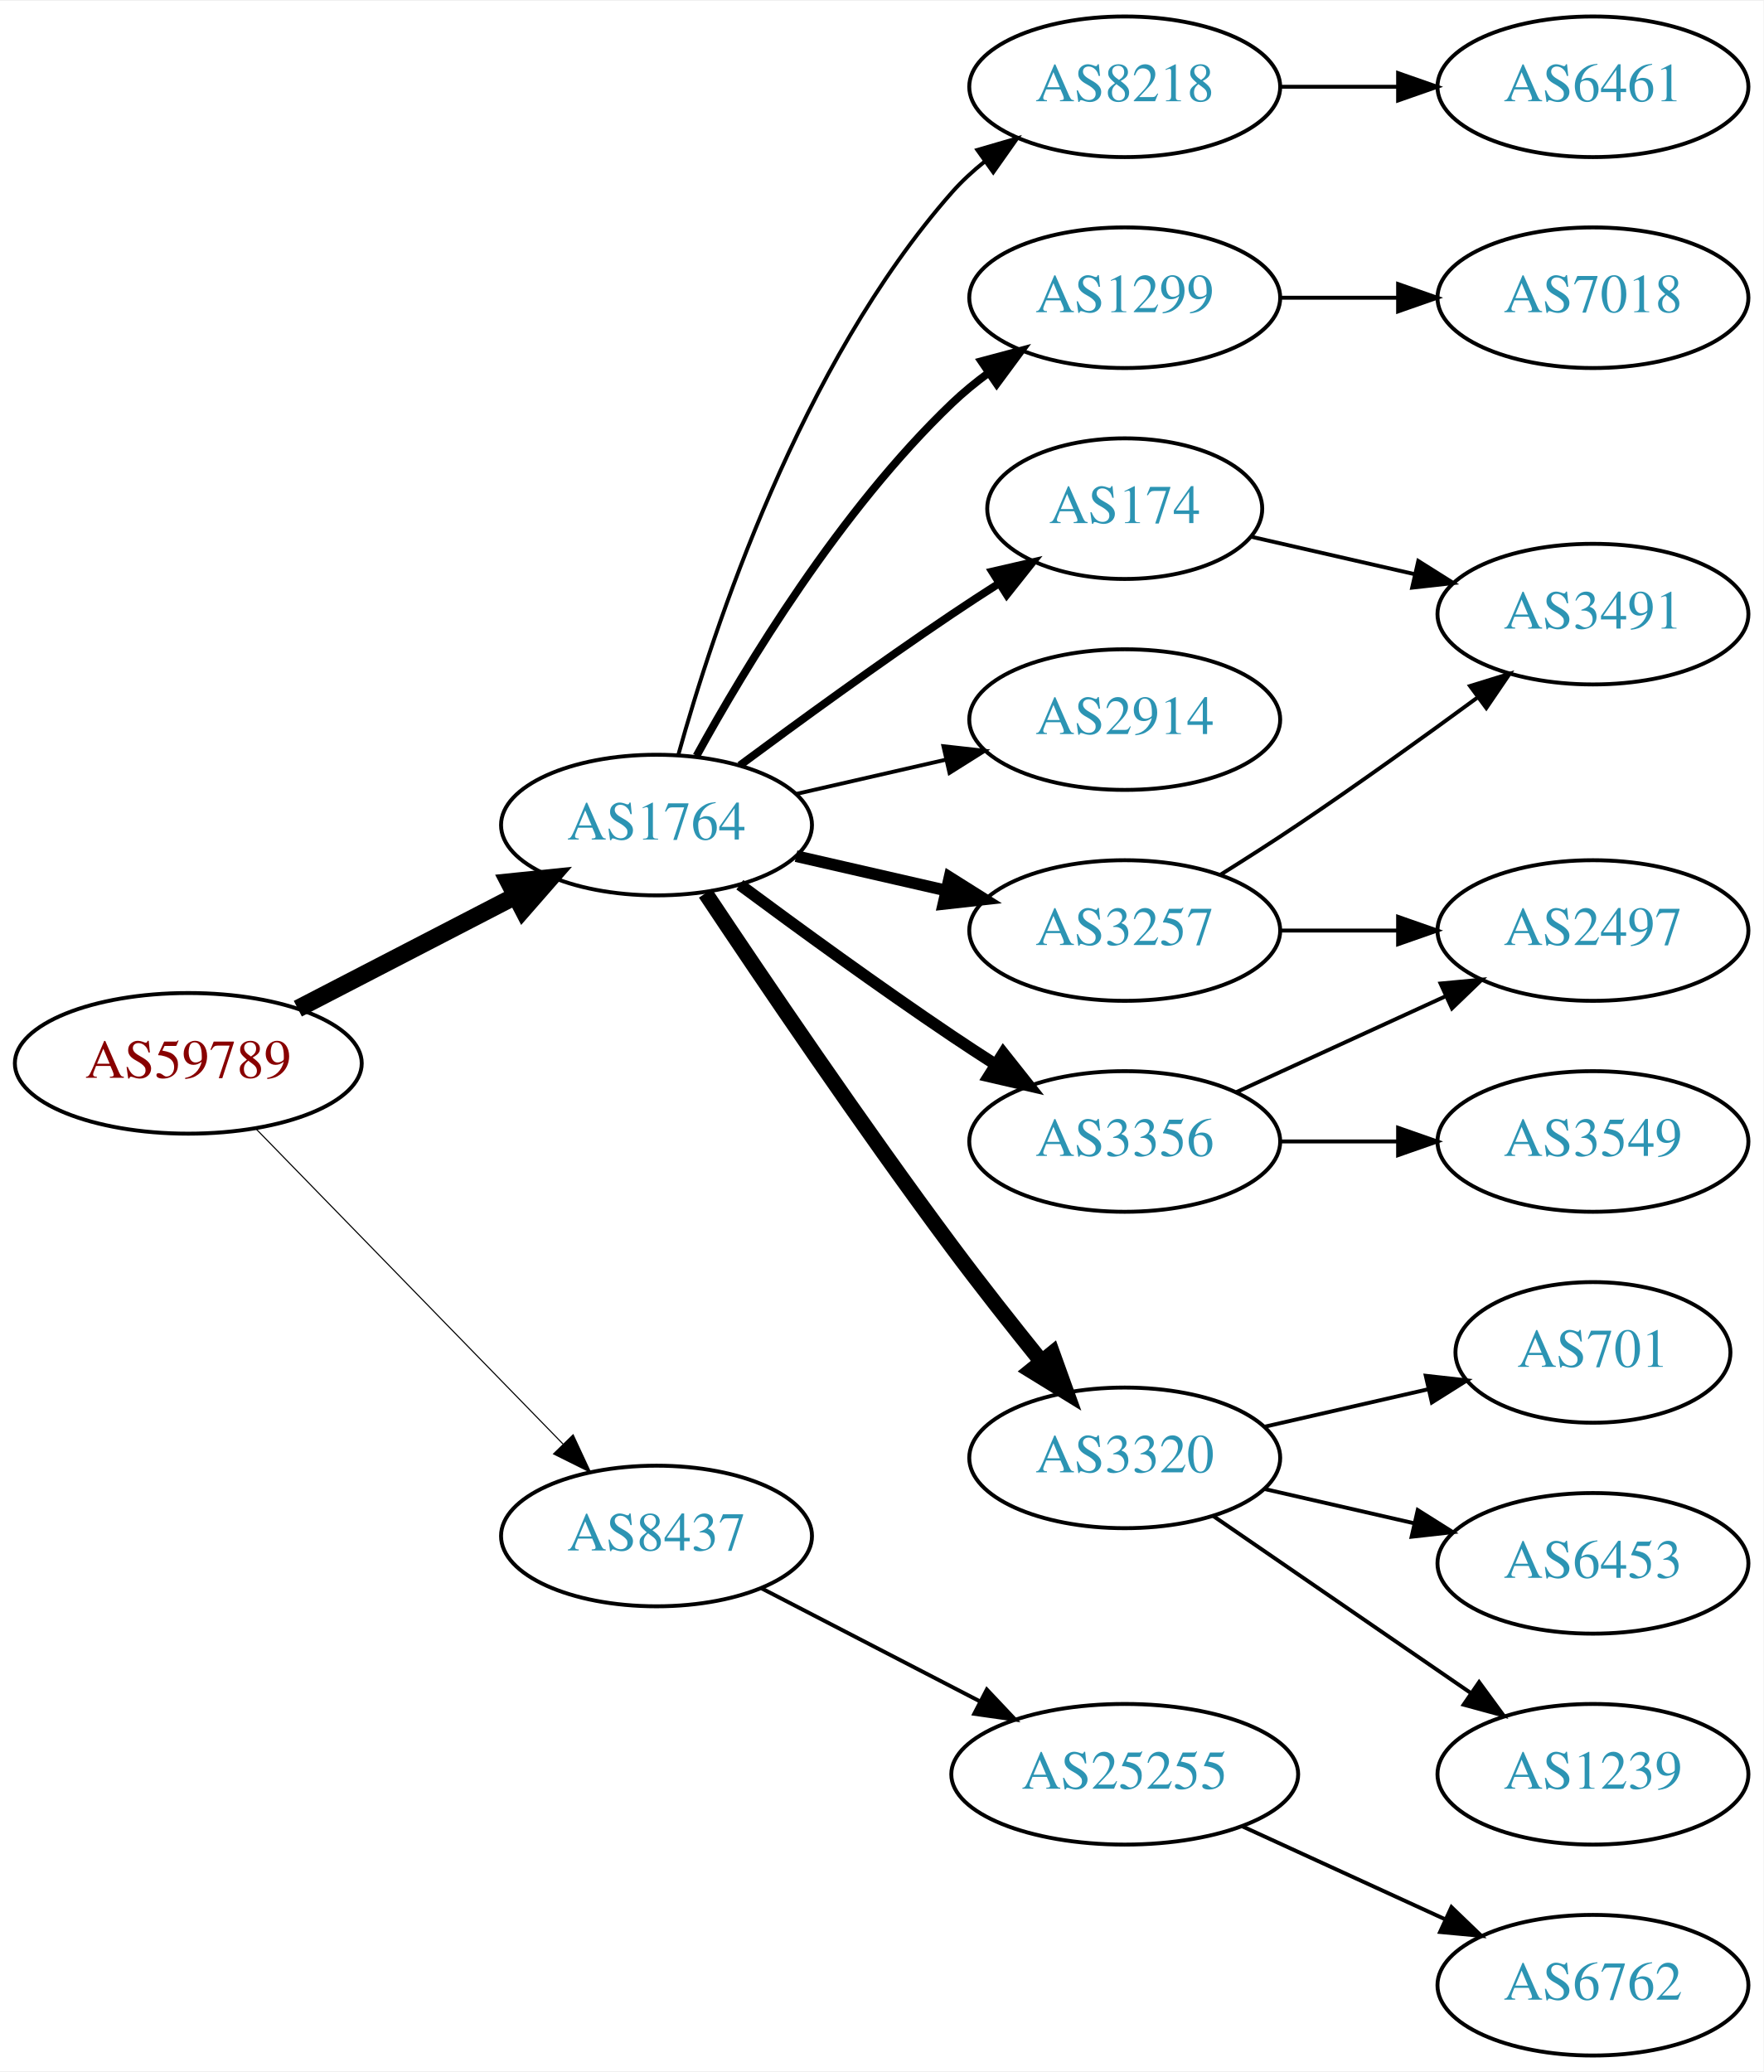
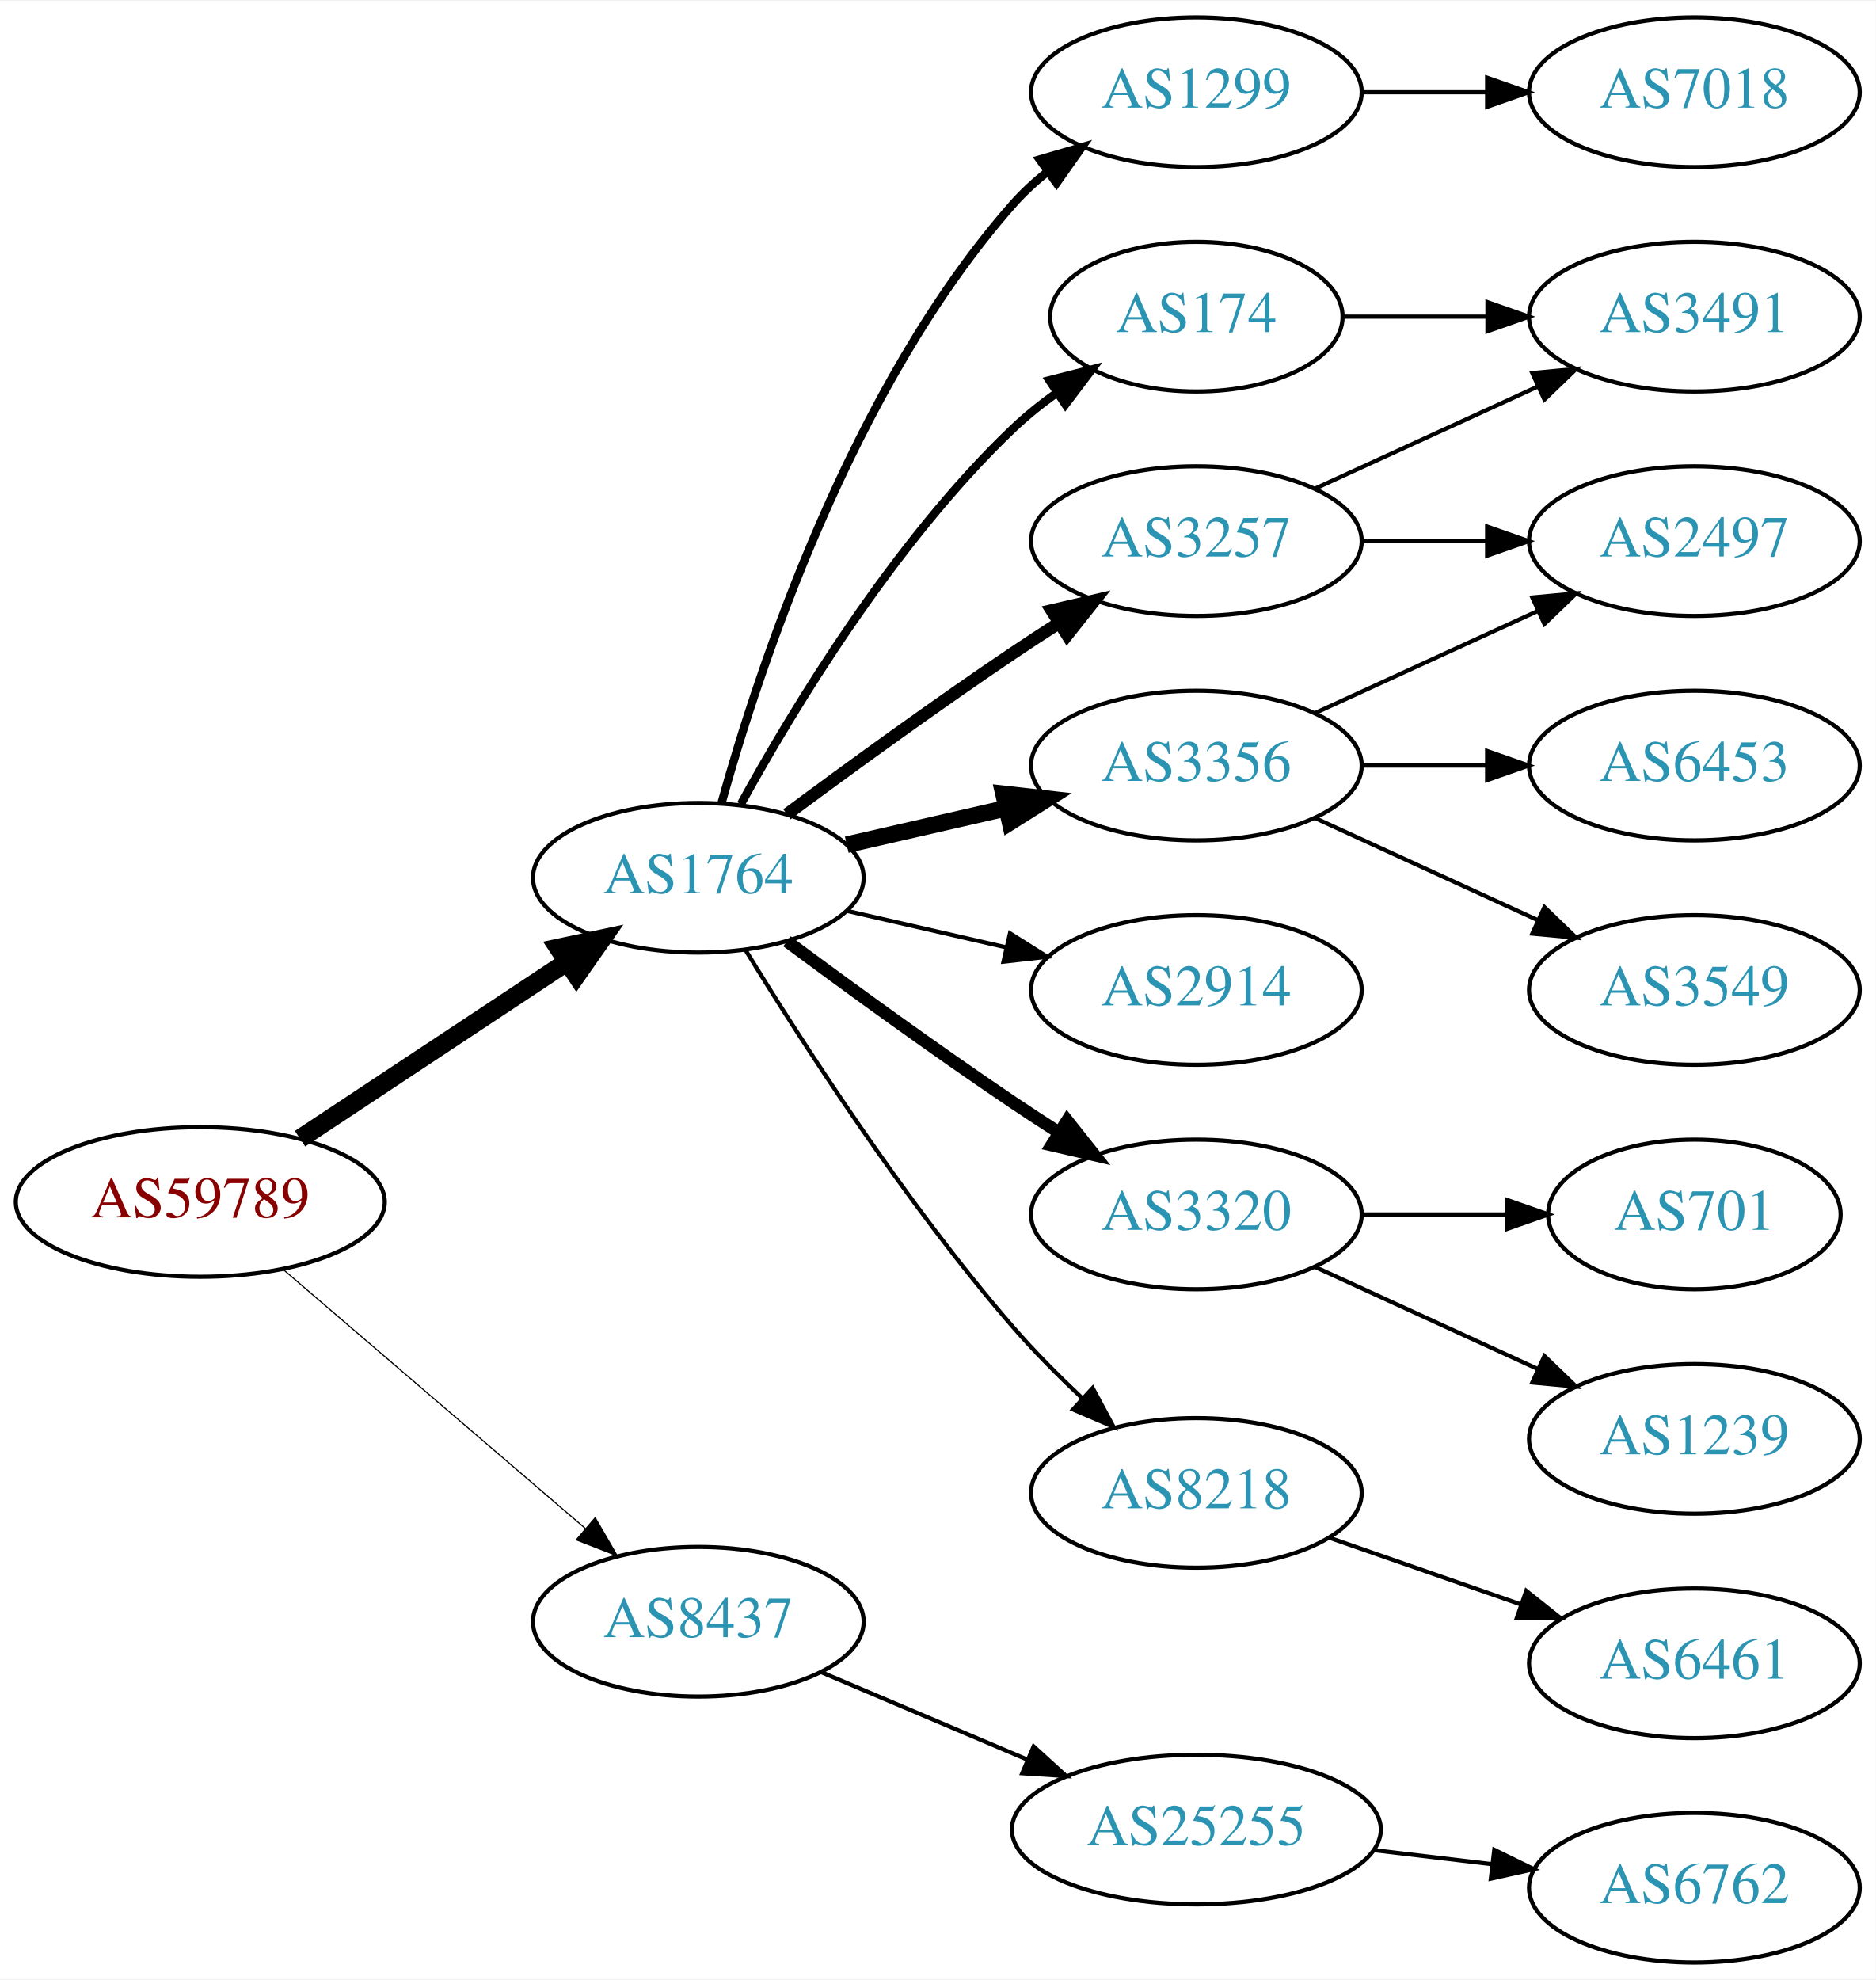
- <svg xmlns="http://www.w3.org/2000/svg" xmlns:xlink="http://www.w3.org/1999/xlink" width="451pt" height="530pt" viewBox="0.00 0.00 451.37 530.00">
-   <g id="graph0" class="graph" transform="scale(1 1) rotate(0) translate(4 526)">
-     <polygon fill="white" stroke="none" points="-4,4 -4,-526 447.37,-526 447.37,4 -4,4" />
+ <svg xmlns="http://www.w3.org/2000/svg" xmlns:xlink="http://www.w3.org/1999/xlink" width="451pt" height="476pt" viewBox="0.00 0.00 451.37 476.00">
+   <g id="graph0" class="graph" transform="scale(1 1) rotate(0) translate(4 472)">
+     <polygon fill="white" stroke="none" points="-4,4 -4,-472 447.37,-472 447.37,4 -4,4" />
    <g id="node1" class="node">
      <g id="a_node1">
        <a xlink:href="/asn/59789" xlink:title="AS59789 ~ atcismogmbh [AT]">
-           <ellipse fill="#ffffff" stroke="black" cx="44.196" cy="-254" rx="44.393" ry="18" />
-           <text text-anchor="middle" x="44.196" y="-250.3" font-family="Times,serif" font-size="14.00" fill="#880000">AS59789</text>
+           <ellipse fill="#ffffff" stroke="black" cx="44.196" cy="-183" rx="44.393" ry="18" />
+           <text text-anchor="middle" x="44.196" y="-179.3" font-family="Times,serif" font-size="14.00" fill="#880000">AS59789</text>
        </a>
      </g>
    </g>
    <g id="node2" class="node">
      <g id="a_node2">
        <a xlink:href="/asn/1764" xlink:title="AS1764 ~ NEXTLAYER-AS [AT]">
-           <ellipse fill="#ffffff" stroke="black" cx="164.039" cy="-315" rx="39.794" ry="18" />
-           <text text-anchor="middle" x="164.039" y="-311.3" font-family="Times,serif" font-size="14.00" fill="#2c94b3">AS1764</text>
+           <ellipse fill="#ffffff" stroke="black" cx="164.039" cy="-261" rx="39.794" ry="18" />
+           <text text-anchor="middle" x="164.039" y="-257.3" font-family="Times,serif" font-size="14.00" fill="#2c94b3">AS1764</text>
        </a>
      </g>
    </g>
    <g id="edge1" class="edge">
-       <path fill="none" stroke="black" stroke-width="4.5" d="M72.231,-267.995C88.781,-276.561 110.133,-287.614 127.974,-296.849" />
-       <polygon fill="black" stroke="black" stroke-width="4.5" points="126.248,-300.39 136.939,-301.49 129.869,-293.396 126.248,-300.39" />
+       <path fill="none" stroke="black" stroke-width="4.5" d="M68.197,-198.224C86.518,-210.351 112.331,-227.437 132.403,-240.722" />
+       <polygon fill="black" stroke="black" stroke-width="4.5" points="130.382,-244.106 140.894,-246.342 134.728,-237.539 130.382,-244.106" />
    </g>
    <g id="node3" class="node">
      <g id="a_node3">
        <a xlink:href="/asn/8437" xlink:title="AS8437 ~ Hutchison Drei Austria GmbH [AT]">
-           <ellipse fill="#ffffff" stroke="black" cx="164.039" cy="-133" rx="39.794" ry="18" />
-           <text text-anchor="middle" x="164.039" y="-129.3" font-family="Times,serif" font-size="14.00" fill="#2c94b3">AS8437</text>
+           <ellipse fill="#ffffff" stroke="black" cx="164.039" cy="-82" rx="39.794" ry="18" />
+           <text text-anchor="middle" x="164.039" y="-78.3" font-family="Times,serif" font-size="14.00" fill="#2c94b3">AS8437</text>
        </a>
      </g>
    </g>
    <g id="edge2" class="edge">
-       <path fill="none" stroke="black" stroke-width="0.281" d="M61.582,-237.175C82.011,-216.198 117.049,-180.222 140.129,-156.523" />
-       <polygon fill="black" stroke="black" stroke-width="0.281" points="142.699,-158.901 147.169,-149.295 137.684,-154.017 142.699,-158.901" />
+       <path fill="none" stroke="black" stroke-width="0.281" d="M64.129,-166.773C83.831,-149.887 114.826,-123.322 136.864,-104.434" />
+       <polygon fill="black" stroke="black" stroke-width="0.281" points="139.226,-107.019 144.541,-97.854 134.67,-101.704 139.226,-107.019" />
    </g>
    <g id="node4" class="node">
      <g id="a_node4">
        <a xlink:href="/asn/1299" xlink:title="AS1299 ~ Telia Carrier [EU]">
          <ellipse fill="#ffffff" stroke="black" cx="283.881" cy="-450" rx="39.794" ry="18" />
          <text text-anchor="middle" x="283.881" y="-446.3" font-family="Times,serif" font-size="14.00" fill="#2c94b3">AS1299</text>
        </a>
      </g>
    </g>
    <g id="edge3" class="edge">
-       <path fill="none" stroke="black" stroke-width="2" d="M174.28,-332.713C186.825,-355.561 211.002,-395.611 239.685,-423 242.553,-425.739 245.742,-428.347 249.051,-430.785" />
-       <polygon fill="black" stroke="black" stroke-width="2" points="247.175,-433.742 257.411,-436.477 251.114,-427.956 247.175,-433.742" />
+       <path fill="none" stroke="black" stroke-width="2" d="M169.612,-278.946C178.517,-310.995 200.801,-378.842 239.685,-423 242.169,-425.821 245.019,-428.449 248.044,-430.871" />
+       <polygon fill="black" stroke="black" stroke-width="2" points="246.162,-433.828 256.334,-436.791 250.23,-428.131 246.162,-433.828" />
    </g>
    <g id="node5" class="node">
      <g id="a_node5">
        <a xlink:href="/asn/3257" xlink:title="AS3257 ~ GTT [DE]">
-           <ellipse fill="#ffffff" stroke="black" cx="283.881" cy="-288" rx="39.794" ry="18" />
-           <text text-anchor="middle" x="283.881" y="-284.3" font-family="Times,serif" font-size="14.00" fill="#2c94b3">AS3257</text>
+           <ellipse fill="#ffffff" stroke="black" cx="283.881" cy="-342" rx="39.794" ry="18" />
+           <text text-anchor="middle" x="283.881" y="-338.3" font-family="Times,serif" font-size="14.00" fill="#2c94b3">AS3257</text>
        </a>
      </g>
    </g>
    <g id="edge4" class="edge">
-       <path fill="none" stroke="black" stroke-width="3" d="M199.758,-307.045C211.758,-304.296 225.379,-301.175 238.071,-298.267" />
-       <polygon fill="black" stroke="black" stroke-width="3" points="239.037,-301.636 248.003,-295.991 237.474,-294.813 239.037,-301.636" />
+       <path fill="none" stroke="black" stroke-width="3" d="M185.369,-276.277C200.231,-287.304 220.976,-302.407 239.685,-315 243.234,-317.389 246.984,-319.839 250.733,-322.242" />
+       <polygon fill="black" stroke="black" stroke-width="3" points="249.059,-325.325 259.381,-327.712 252.801,-319.409 249.059,-325.325" />
    </g>
    <g id="node6" class="node">
      <g id="a_node6">
-         <a xlink:href="/asn/2914" xlink:title="AS2914 ~ NTT America, Inc. [US]">
-           <ellipse fill="#ffffff" stroke="black" cx="283.881" cy="-342" rx="39.794" ry="18" />
-           <text text-anchor="middle" x="283.881" y="-338.3" font-family="Times,serif" font-size="14.00" fill="#2c94b3">AS2914</text>
+         <a xlink:href="/asn/3356" xlink:title="AS3356 ~ Level 3 Parent, LLC [US]">
+           <ellipse fill="#ffffff" stroke="black" cx="283.881" cy="-288" rx="39.794" ry="18" />
+           <text text-anchor="middle" x="283.881" y="-284.3" font-family="Times,serif" font-size="14.00" fill="#2c94b3">AS3356</text>
        </a>
      </g>
    </g>
    <g id="edge5" class="edge">
-       <path fill="none" stroke="black" d="M199.758,-322.955C211.758,-325.704 225.379,-328.825 238.071,-331.733" />
-       <polygon fill="black" stroke="black" points="237.474,-335.187 248.003,-334.009 239.037,-328.364 237.474,-335.187" />
+       <path fill="none" stroke="black" stroke-width="4" d="M199.758,-268.955C211.758,-271.704 225.379,-274.825 238.071,-277.733" />
+       <polygon fill="black" stroke="black" stroke-width="4" points="237.474,-281.187 248.003,-280.009 239.037,-274.364 237.474,-281.187" />
    </g>
    <g id="node7" class="node">
      <g id="a_node7">
        <a xlink:href="/asn/174" xlink:title="AS174 ~ Cogent Communications [US]">
          <ellipse fill="#ffffff" stroke="black" cx="283.881" cy="-396" rx="35.194" ry="18" />
          <text text-anchor="middle" x="283.881" y="-392.3" font-family="Times,serif" font-size="14.00" fill="#2c94b3">AS174</text>
        </a>
      </g>
    </g>
    <g id="edge6" class="edge">
-       <path fill="none" stroke="black" stroke-width="2" d="M185.369,-330.277C200.231,-341.304 220.976,-356.407 239.685,-369 243.502,-371.569 247.552,-374.21 251.583,-376.786" />
-       <polygon fill="black" stroke="black" stroke-width="2" points="249.952,-379.895 260.277,-382.271 253.687,-373.975 249.952,-379.895" />
+       <path fill="none" stroke="black" stroke-width="2" d="M174.28,-278.713C186.825,-301.561 211.002,-341.611 239.685,-369 242.939,-372.107 246.606,-375.046 250.393,-377.76" />
+       <polygon fill="black" stroke="black" stroke-width="2" points="248.495,-380.701 258.761,-383.322 252.37,-374.872 248.495,-380.701" />
    </g>
    <g id="node8" class="node">
      <g id="a_node8">
-         <a xlink:href="/asn/3356" xlink:title="AS3356 ~ Level 3 Parent, LLC [US]">
+         <a xlink:href="/asn/2914" xlink:title="AS2914 ~ NTT America, Inc. [US]">
          <ellipse fill="#ffffff" stroke="black" cx="283.881" cy="-234" rx="39.794" ry="18" />
-           <text text-anchor="middle" x="283.881" y="-230.3" font-family="Times,serif" font-size="14.00" fill="#2c94b3">AS3356</text>
+           <text text-anchor="middle" x="283.881" y="-230.3" font-family="Times,serif" font-size="14.00" fill="#2c94b3">AS2914</text>
        </a>
      </g>
    </g>
    <g id="edge7" class="edge">
-       <path fill="none" stroke="black" stroke-width="3" d="M185.369,-299.723C200.231,-288.696 220.976,-273.593 239.685,-261 243.234,-258.611 246.984,-256.161 250.733,-253.758" />
-       <polygon fill="black" stroke="black" stroke-width="3" points="252.801,-256.591 259.381,-248.288 249.059,-250.675 252.801,-256.591" />
+       <path fill="none" stroke="black" d="M199.758,-253.045C211.758,-250.296 225.379,-247.175 238.071,-244.267" />
+       <polygon fill="black" stroke="black" points="239.037,-247.636 248.003,-241.991 237.474,-240.813 239.037,-247.636" />
    </g>
    <g id="node9" class="node">
      <g id="a_node9">
        <a xlink:href="/asn/3320" xlink:title="AS3320 ~ DTAG [DE]">
-           <ellipse fill="#ffffff" stroke="black" cx="283.881" cy="-153" rx="39.794" ry="18" />
-           <text text-anchor="middle" x="283.881" y="-149.3" font-family="Times,serif" font-size="14.00" fill="#2c94b3">AS3320</text>
+           <ellipse fill="#ffffff" stroke="black" cx="283.881" cy="-180" rx="39.794" ry="18" />
+           <text text-anchor="middle" x="283.881" y="-176.3" font-family="Times,serif" font-size="14.00" fill="#2c94b3">AS3320</text>
        </a>
      </g>
    </g>
    <g id="edge8" class="edge">
-       <path fill="none" stroke="black" stroke-width="4" d="M176.566,-297.529C190.928,-275.952 216.417,-238.268 239.685,-207 246.928,-197.266 255.185,-186.802 262.525,-177.701" />
-       <polygon fill="black" stroke="black" stroke-width="4" points="265.366,-179.755 268.954,-169.786 259.933,-175.342 265.366,-179.755" />
+       <path fill="none" stroke="black" stroke-width="3" d="M185.369,-245.723C200.231,-234.696 220.976,-219.593 239.685,-207 243.234,-204.611 246.984,-202.161 250.733,-199.758" />
+       <polygon fill="black" stroke="black" stroke-width="3" points="252.801,-202.591 259.381,-194.288 249.059,-196.675 252.801,-202.591" />
    </g>
    <g id="node10" class="node">
      <g id="a_node10">
        <a xlink:href="/asn/8218" xlink:title="AS8218 ~ legacy Neotelecoms [FR]">
-           <ellipse fill="#ffffff" stroke="black" cx="283.881" cy="-504" rx="39.794" ry="18" />
-           <text text-anchor="middle" x="283.881" y="-500.3" font-family="Times,serif" font-size="14.00" fill="#2c94b3">AS8218</text>
+           <ellipse fill="#ffffff" stroke="black" cx="283.881" cy="-113" rx="39.794" ry="18" />
+           <text text-anchor="middle" x="283.881" y="-109.3" font-family="Times,serif" font-size="14.00" fill="#2c94b3">AS8218</text>
        </a>
      </g>
    </g>
    <g id="edge9" class="edge">
-       <path fill="none" stroke="black" d="M169.612,-332.946C178.517,-364.995 200.801,-432.842 239.685,-477 242.169,-479.821 245.019,-482.449 248.044,-484.871" />
-       <polygon fill="black" stroke="black" points="246.162,-487.828 256.334,-490.791 250.23,-482.131 246.162,-487.828" />
+       <path fill="none" stroke="black" d="M175.345,-243.699C188.846,-221.64 213.854,-182.793 239.685,-153 244.749,-147.16 250.59,-141.28 256.308,-135.892" />
+       <polygon fill="black" stroke="black" points="258.931,-138.236 263.944,-128.902 254.204,-133.073 258.931,-138.236" />
    </g>
    <g id="node19" class="node">
      <g id="a_node19">
        <a xlink:href="/asn/25255" xlink:title="AS25255 ~ ==&gt; TELE2 AUSTRIA &lt;== [AT]">
-           <ellipse fill="#ffffff" stroke="black" cx="283.881" cy="-72" rx="44.393" ry="18" />
-           <text text-anchor="middle" x="283.881" y="-68.3" font-family="Times,serif" font-size="14.00" fill="#2c94b3">AS25255</text>
+           <ellipse fill="#ffffff" stroke="black" cx="283.881" cy="-32" rx="44.393" ry="18" />
+           <text text-anchor="middle" x="283.881" y="-28.3" font-family="Times,serif" font-size="14.00" fill="#2c94b3">AS25255</text>
        </a>
      </g>
    </g>
    <g id="edge20" class="edge">
-       <path fill="none" stroke="black" d="M190.9,-119.613C207.285,-111.132 228.714,-100.039 246.765,-90.695" />
-       <polygon fill="black" stroke="black" points="248.581,-93.696 255.853,-85.991 245.363,-87.48 248.581,-93.696" />
+       <path fill="none" stroke="black" d="M193.565,-69.896C208.484,-63.566 226.982,-55.718 243.268,-48.808" />
+       <polygon fill="black" stroke="black" points="244.719,-51.994 252.558,-44.866 241.985,-45.55 244.719,-51.994" />
    </g>
    <g id="node11" class="node">
      <g id="a_node11">
        <a xlink:href="/asn/7018" xlink:title="AS7018 ~ AT&amp;T Services, Inc. [US]">
          <ellipse fill="#ffffff" stroke="black" cx="403.724" cy="-450" rx="39.794" ry="18" />
          <text text-anchor="middle" x="403.724" y="-446.3" font-family="Times,serif" font-size="14.00" fill="#2c94b3">AS7018</text>
        </a>
      </g>
    </g>
    <g id="edge10" class="edge">
      <path fill="none" stroke="black" d="M323.794,-450C333.347,-450 343.697,-450 353.659,-450" />
      <polygon fill="black" stroke="black" points="353.852,-453.5 363.852,-450 353.852,-446.5 353.852,-453.5" />
    </g>
+     <g id="node12" class="node">
+       <g id="a_node12">
+         <a xlink:href="/asn/3491" xlink:title="AS3491 ~ PCCW Global, Inc. [US]">
+           <ellipse fill="#ffffff" stroke="black" cx="403.724" cy="-396" rx="39.794" ry="18" />
+           <text text-anchor="middle" x="403.724" y="-392.3" font-family="Times,serif" font-size="14.00" fill="#2c94b3">AS3491</text>
+         </a>
+       </g>
+     </g>
+     <g id="edge11" class="edge">
+       <path fill="none" stroke="black" d="M312.51,-354.661C328.467,-361.973 348.738,-371.261 366.02,-379.181" />
+       <polygon fill="black" stroke="black" points="364.719,-382.435 375.268,-383.419 367.635,-376.071 364.719,-382.435" />
+     </g>
    <g id="node13" class="node">
      <g id="a_node13">
        <a xlink:href="/asn/2497" xlink:title="AS2497 ~ Internet Initiative Japan Inc. [JP]">
+           <ellipse fill="#ffffff" stroke="black" cx="403.724" cy="-342" rx="39.794" ry="18" />
+           <text text-anchor="middle" x="403.724" y="-338.3" font-family="Times,serif" font-size="14.00" fill="#2c94b3">AS2497</text>
+         </a>
+       </g>
+     </g>
+     <g id="edge12" class="edge">
+       <path fill="none" stroke="black" d="M323.794,-342C333.347,-342 343.697,-342 353.659,-342" />
+       <polygon fill="black" stroke="black" points="353.852,-345.5 363.852,-342 353.852,-338.5 353.852,-345.5" />
+     </g>
+     <g id="edge16" class="edge">
+       <path fill="none" stroke="black" d="M312.51,-300.661C328.467,-307.973 348.738,-317.261 366.02,-325.181" />
+       <polygon fill="black" stroke="black" points="364.719,-328.435 375.268,-329.419 367.635,-322.071 364.719,-328.435" />
+     </g>
+     <g id="node14" class="node">
+       <g id="a_node14">
+         <a xlink:href="/asn/6453" xlink:title="AS6453 ~ TATA COMMUNICATIONS (AMERICA) INC [US]">
          <ellipse fill="#ffffff" stroke="black" cx="403.724" cy="-288" rx="39.794" ry="18" />
-           <text text-anchor="middle" x="403.724" y="-284.3" font-family="Times,serif" font-size="14.00" fill="#2c94b3">AS2497</text>
-         </a>
-       </g>
-     </g>
-     <g id="edge18" class="edge">
+           <text text-anchor="middle" x="403.724" y="-284.3" font-family="Times,serif" font-size="14.00" fill="#2c94b3">AS6453</text>
+         </a>
+       </g>
+     </g>
+     <g id="edge14" class="edge">
      <path fill="none" stroke="black" d="M323.794,-288C333.347,-288 343.697,-288 353.659,-288" />
      <polygon fill="black" stroke="black" points="353.852,-291.5 363.852,-288 353.852,-284.5 353.852,-291.5" />
    </g>
-     <g id="node18" class="node">
-       <g id="a_node18">
-         <a xlink:href="/asn/3491" xlink:title="AS3491 ~ PCCW Global, Inc. [US]">
-           <ellipse fill="#ffffff" stroke="black" cx="403.724" cy="-369" rx="39.794" ry="18" />
-           <text text-anchor="middle" x="403.724" y="-365.3" font-family="Times,serif" font-size="14.00" fill="#2c94b3">AS3491</text>
-         </a>
-       </g>
-     </g>
-     <g id="edge19" class="edge">
-       <path fill="none" stroke="black" d="M308.381,-302.288C314.823,-306.312 321.768,-310.753 328.077,-315 343.571,-325.429 360.46,-337.579 374.249,-347.709" />
-       <polygon fill="black" stroke="black" points="372.27,-350.599 382.393,-353.723 376.428,-344.967 372.27,-350.599" />
-     </g>
-     <g id="edge17" class="edge">
-       <path fill="none" stroke="black" d="M316.151,-388.835C328.991,-385.894 344.095,-382.433 358.063,-379.233" />
-       <polygon fill="black" stroke="black" points="359.018,-382.605 367.983,-376.96 357.454,-375.781 359.018,-382.605" />
-     </g>
-     <g id="node12" class="node">
-       <g id="a_node12">
+     <g id="node15" class="node">
+       <g id="a_node15">
        <a xlink:href="/asn/3549" xlink:title="AS3549 ~ Level 3 Parent, LLC [US]">
          <ellipse fill="#ffffff" stroke="black" cx="403.724" cy="-234" rx="39.794" ry="18" />
          <text text-anchor="middle" x="403.724" y="-230.3" font-family="Times,serif" font-size="14.00" fill="#2c94b3">AS3549</text>
        </a>
      </g>
    </g>
-     <g id="edge11" class="edge">
-       <path fill="none" stroke="black" d="M323.794,-234C333.347,-234 343.697,-234 353.659,-234" />
-       <polygon fill="black" stroke="black" points="353.852,-237.5 363.852,-234 353.852,-230.5 353.852,-237.5" />
-     </g>
-     <g id="edge12" class="edge">
-       <path fill="none" stroke="black" d="M312.51,-246.661C328.467,-253.973 348.738,-263.261 366.02,-271.181" />
-       <polygon fill="black" stroke="black" points="364.719,-274.435 375.268,-275.419 367.635,-268.071 364.719,-274.435" />
-     </g>
-     <g id="node14" class="node">
-       <g id="a_node14">
-         <a xlink:href="/asn/1239" xlink:title="AS1239 ~ Sprint [US]">
-           <ellipse fill="#ffffff" stroke="black" cx="403.724" cy="-72" rx="39.794" ry="18" />
-           <text text-anchor="middle" x="403.724" y="-68.3" font-family="Times,serif" font-size="14.00" fill="#2c94b3">AS1239</text>
-         </a>
-       </g>
+     <g id="edge15" class="edge">
+       <path fill="none" stroke="black" d="M312.51,-275.339C328.467,-268.027 348.738,-258.739 366.02,-250.819" />
+       <polygon fill="black" stroke="black" points="367.635,-253.929 375.268,-246.581 364.719,-247.565 367.635,-253.929" />
    </g>
    <g id="edge13" class="edge">
-       <path fill="none" stroke="black" d="M306.495,-138.143C324.984,-125.435 351.798,-107.005 372.427,-92.825" />
-       <polygon fill="black" stroke="black" points="374.589,-95.586 380.848,-87.037 370.624,-89.817 374.589,-95.586" />
-     </g>
-     <g id="node15" class="node">
-       <g id="a_node15">
+       <path fill="none" stroke="black" d="M319.283,-396C330.107,-396 342.275,-396 353.901,-396" />
+       <polygon fill="black" stroke="black" points="353.932,-399.5 363.932,-396 353.932,-392.5 353.932,-399.5" />
+     </g>
+     <g id="node16" class="node">
+       <g id="a_node16">
        <a xlink:href="/asn/701" xlink:title="AS701 ~ UUNET [US]">
          <ellipse fill="#ffffff" stroke="black" cx="403.724" cy="-180" rx="35.194" ry="18" />
          <text text-anchor="middle" x="403.724" y="-176.3" font-family="Times,serif" font-size="14.00" fill="#2c94b3">AS701</text>
        </a>
      </g>
    </g>
-     <g id="edge14" class="edge">
-       <path fill="none" stroke="black" d="M319.6,-160.955C332.693,-163.955 347.715,-167.396 361.356,-170.522" />
-       <polygon fill="black" stroke="black" points="360.934,-174.016 371.463,-172.838 362.497,-167.193 360.934,-174.016" />
-     </g>
-     <g id="node16" class="node">
-       <g id="a_node16">
-         <a xlink:href="/asn/6453" xlink:title="AS6453 ~ TATA COMMUNICATIONS (AMERICA) INC [US]">
-           <ellipse fill="#ffffff" stroke="black" cx="403.724" cy="-126" rx="39.794" ry="18" />
-           <text text-anchor="middle" x="403.724" y="-122.3" font-family="Times,serif" font-size="14.00" fill="#2c94b3">AS6453</text>
-         </a>
-       </g>
-     </g>
-     <g id="edge15" class="edge">
-       <path fill="none" stroke="black" d="M319.6,-145.045C331.6,-142.296 345.221,-139.175 357.914,-136.267" />
-       <polygon fill="black" stroke="black" points="358.88,-139.636 367.845,-133.991 357.316,-132.813 358.88,-139.636" />
+     <g id="edge17" class="edge">
+       <path fill="none" stroke="black" d="M323.794,-180C334.881,-180 347.04,-180 358.422,-180" />
+       <polygon fill="black" stroke="black" points="358.604,-183.5 368.604,-180 358.604,-176.5 358.604,-183.5" />
    </g>
    <g id="node17" class="node">
      <g id="a_node17">
-         <a xlink:href="/asn/6461" xlink:title="AS6461 ~ ZAYO-6461 [US]">
-           <ellipse fill="#ffffff" stroke="black" cx="403.724" cy="-504" rx="39.794" ry="18" />
-           <text text-anchor="middle" x="403.724" y="-500.3" font-family="Times,serif" font-size="14.00" fill="#2c94b3">AS6461</text>
-         </a>
-       </g>
-     </g>
-     <g id="edge16" class="edge">
-       <path fill="none" stroke="black" d="M323.794,-504C333.347,-504 343.697,-504 353.659,-504" />
-       <polygon fill="black" stroke="black" points="353.852,-507.5 363.852,-504 353.852,-500.5 353.852,-507.5" />
+         <a xlink:href="/asn/1239" xlink:title="AS1239 ~ Sprint [US]">
+           <ellipse fill="#ffffff" stroke="black" cx="403.724" cy="-126" rx="39.794" ry="18" />
+           <text text-anchor="middle" x="403.724" y="-122.3" font-family="Times,serif" font-size="14.00" fill="#2c94b3">AS1239</text>
+         </a>
+       </g>
+     </g>
+     <g id="edge18" class="edge">
+       <path fill="none" stroke="black" d="M312.51,-167.339C328.467,-160.027 348.738,-150.739 366.02,-142.819" />
+       <polygon fill="black" stroke="black" points="367.635,-145.929 375.268,-138.581 364.719,-139.565 367.635,-145.929" />
+     </g>
+     <g id="node18" class="node">
+       <g id="a_node18">
+         <a xlink:href="/asn/6461" xlink:title="AS6461 ~ Zayo Bandwidth [US]">
+           <ellipse fill="#ffffff" stroke="black" cx="403.724" cy="-72" rx="39.794" ry="18" />
+           <text text-anchor="middle" x="403.724" y="-68.3" font-family="Times,serif" font-size="14.00" fill="#2c94b3">AS6461</text>
+         </a>
+       </g>
+     </g>
+     <g id="edge19" class="edge">
+       <path fill="none" stroke="black" d="M315.843,-102.228C329.94,-97.323 346.816,-91.451 361.929,-86.193" />
+       <polygon fill="black" stroke="black" points="363.265,-89.434 371.56,-82.843 360.965,-82.823 363.265,-89.434" />
    </g>
    <g id="node20" class="node">
      <g id="a_node20">
        <a xlink:href="/asn/6762" xlink:title="AS6762 ~ TELECOM ITALIA SPARKLE S.p.A. [IT]">
          <ellipse fill="#ffffff" stroke="black" cx="403.724" cy="-18" rx="39.794" ry="18" />
          <text text-anchor="middle" x="403.724" y="-14.3" font-family="Times,serif" font-size="14.00" fill="#2c94b3">AS6762</text>
        </a>
      </g>
    </g>
    <g id="edge21" class="edge">
-       <path fill="none" stroke="black" d="M314.011,-58.652C329.622,-51.498 349.02,-42.609 365.692,-34.969" />
-       <polygon fill="black" stroke="black" points="367.511,-37.986 375.144,-30.638 364.595,-31.622 367.511,-37.986" />
+       <path fill="none" stroke="black" d="M326.428,-27.064C335.674,-25.966 345.547,-24.793 355.018,-23.668" />
+       <polygon fill="black" stroke="black" points="355.572,-27.126 365.09,-22.471 354.746,-20.175 355.572,-27.126" />
    </g>
  </g>
</svg>
